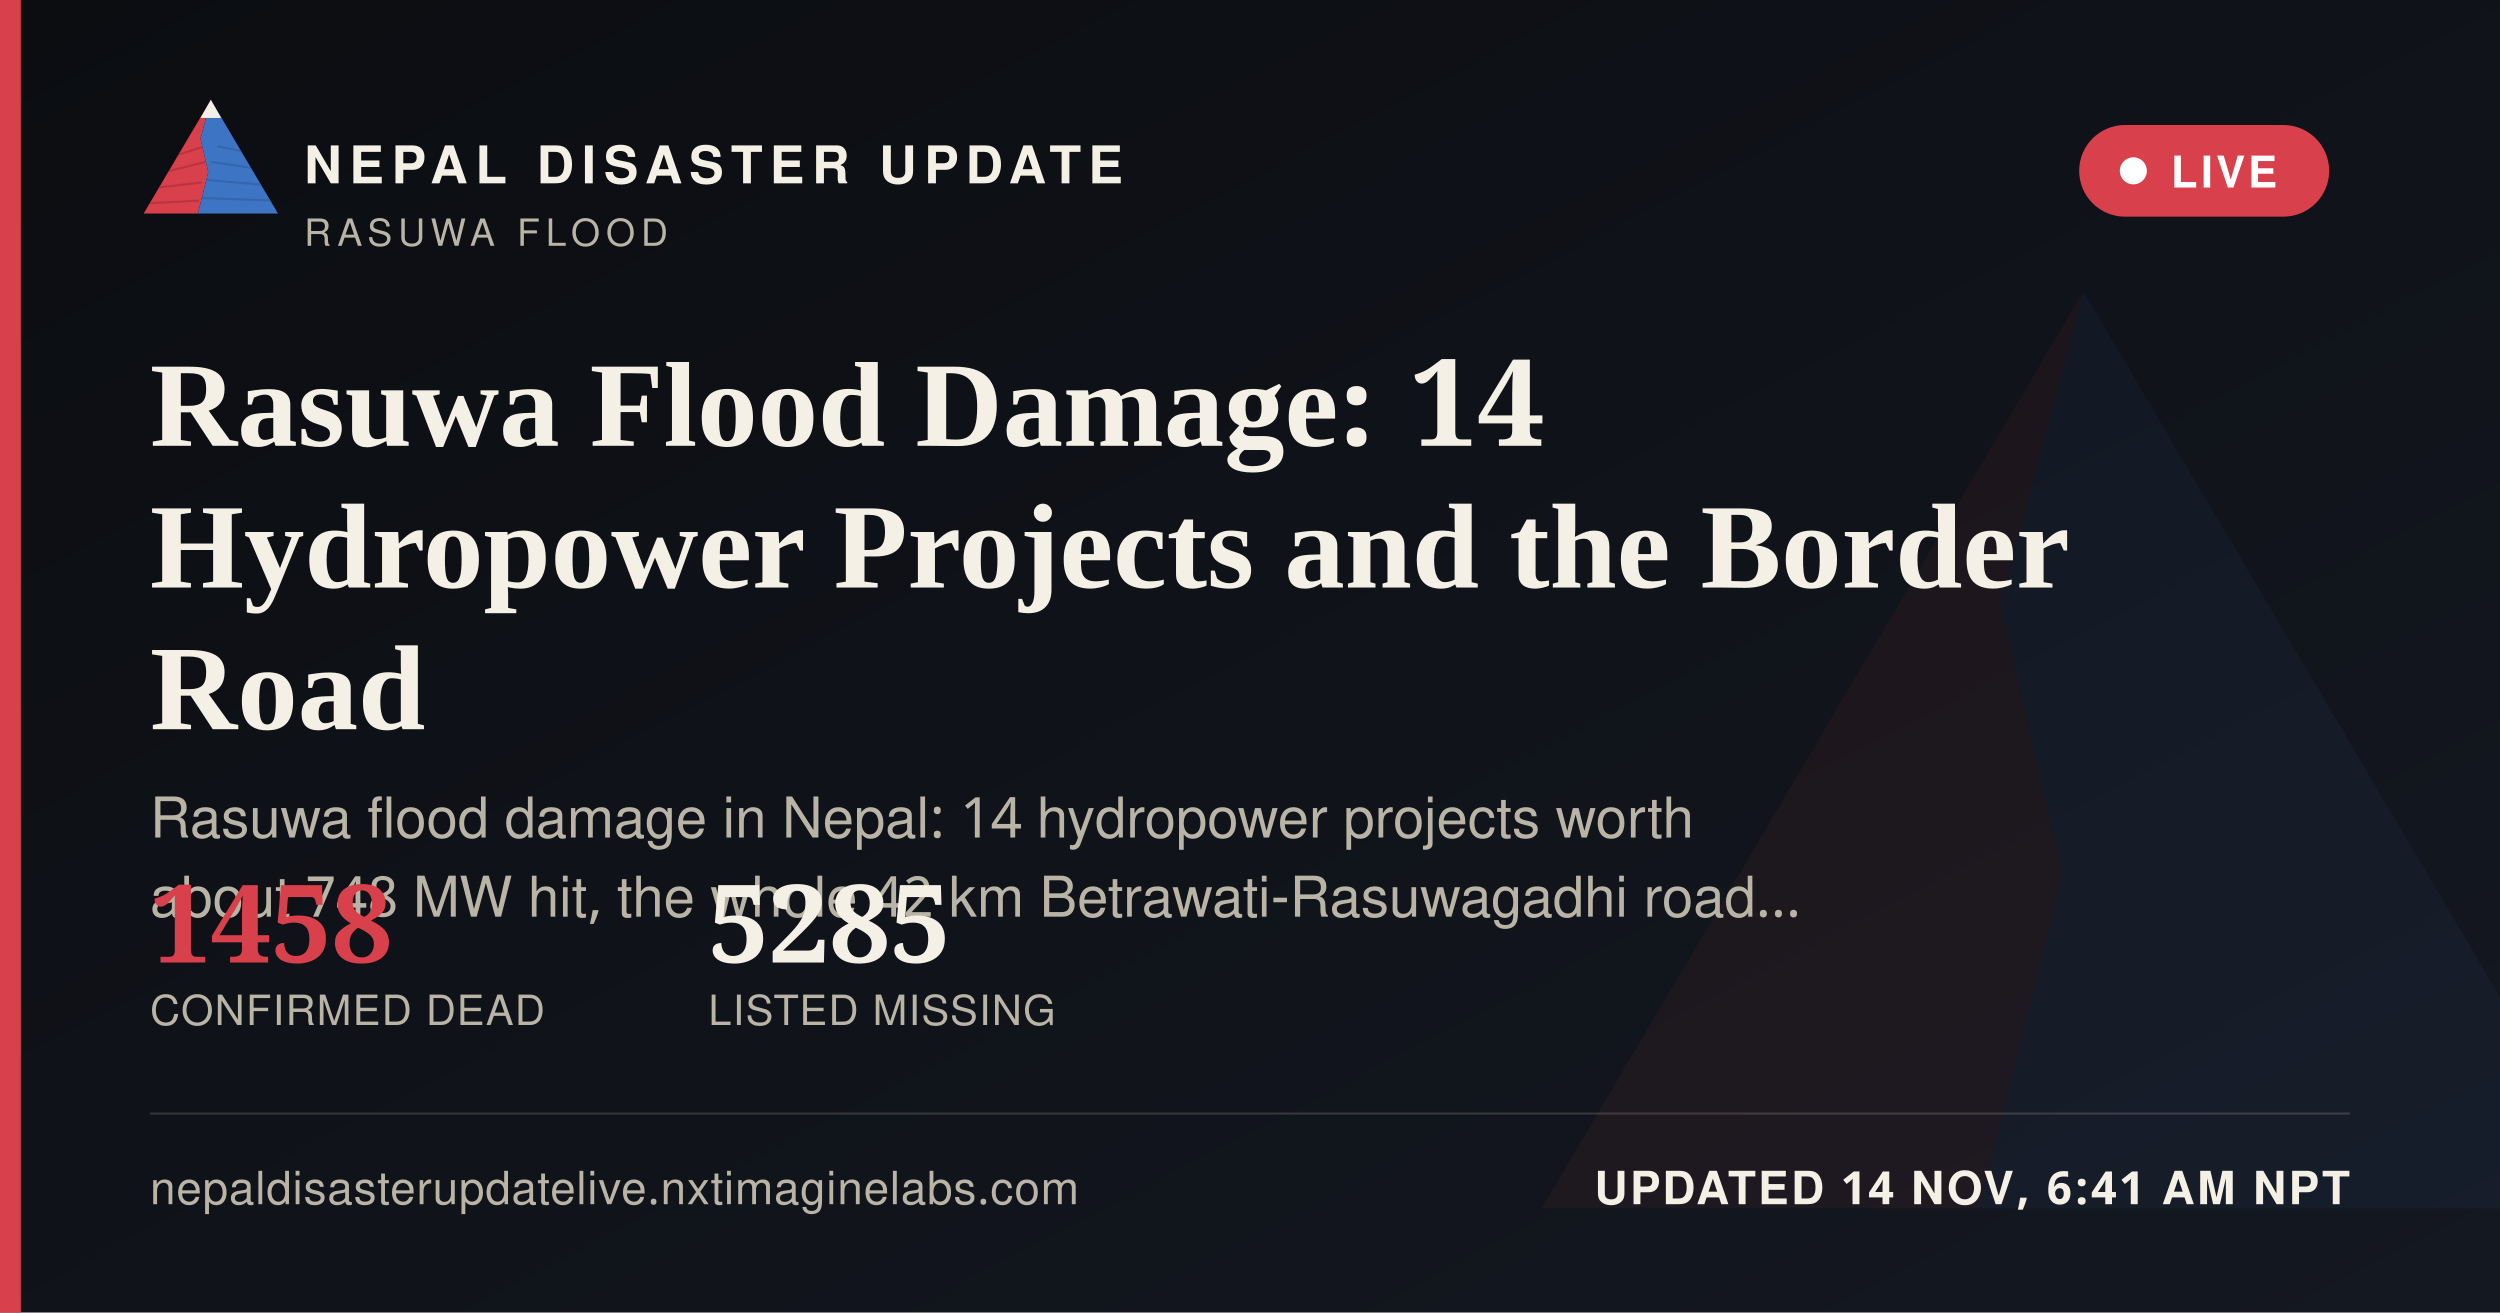
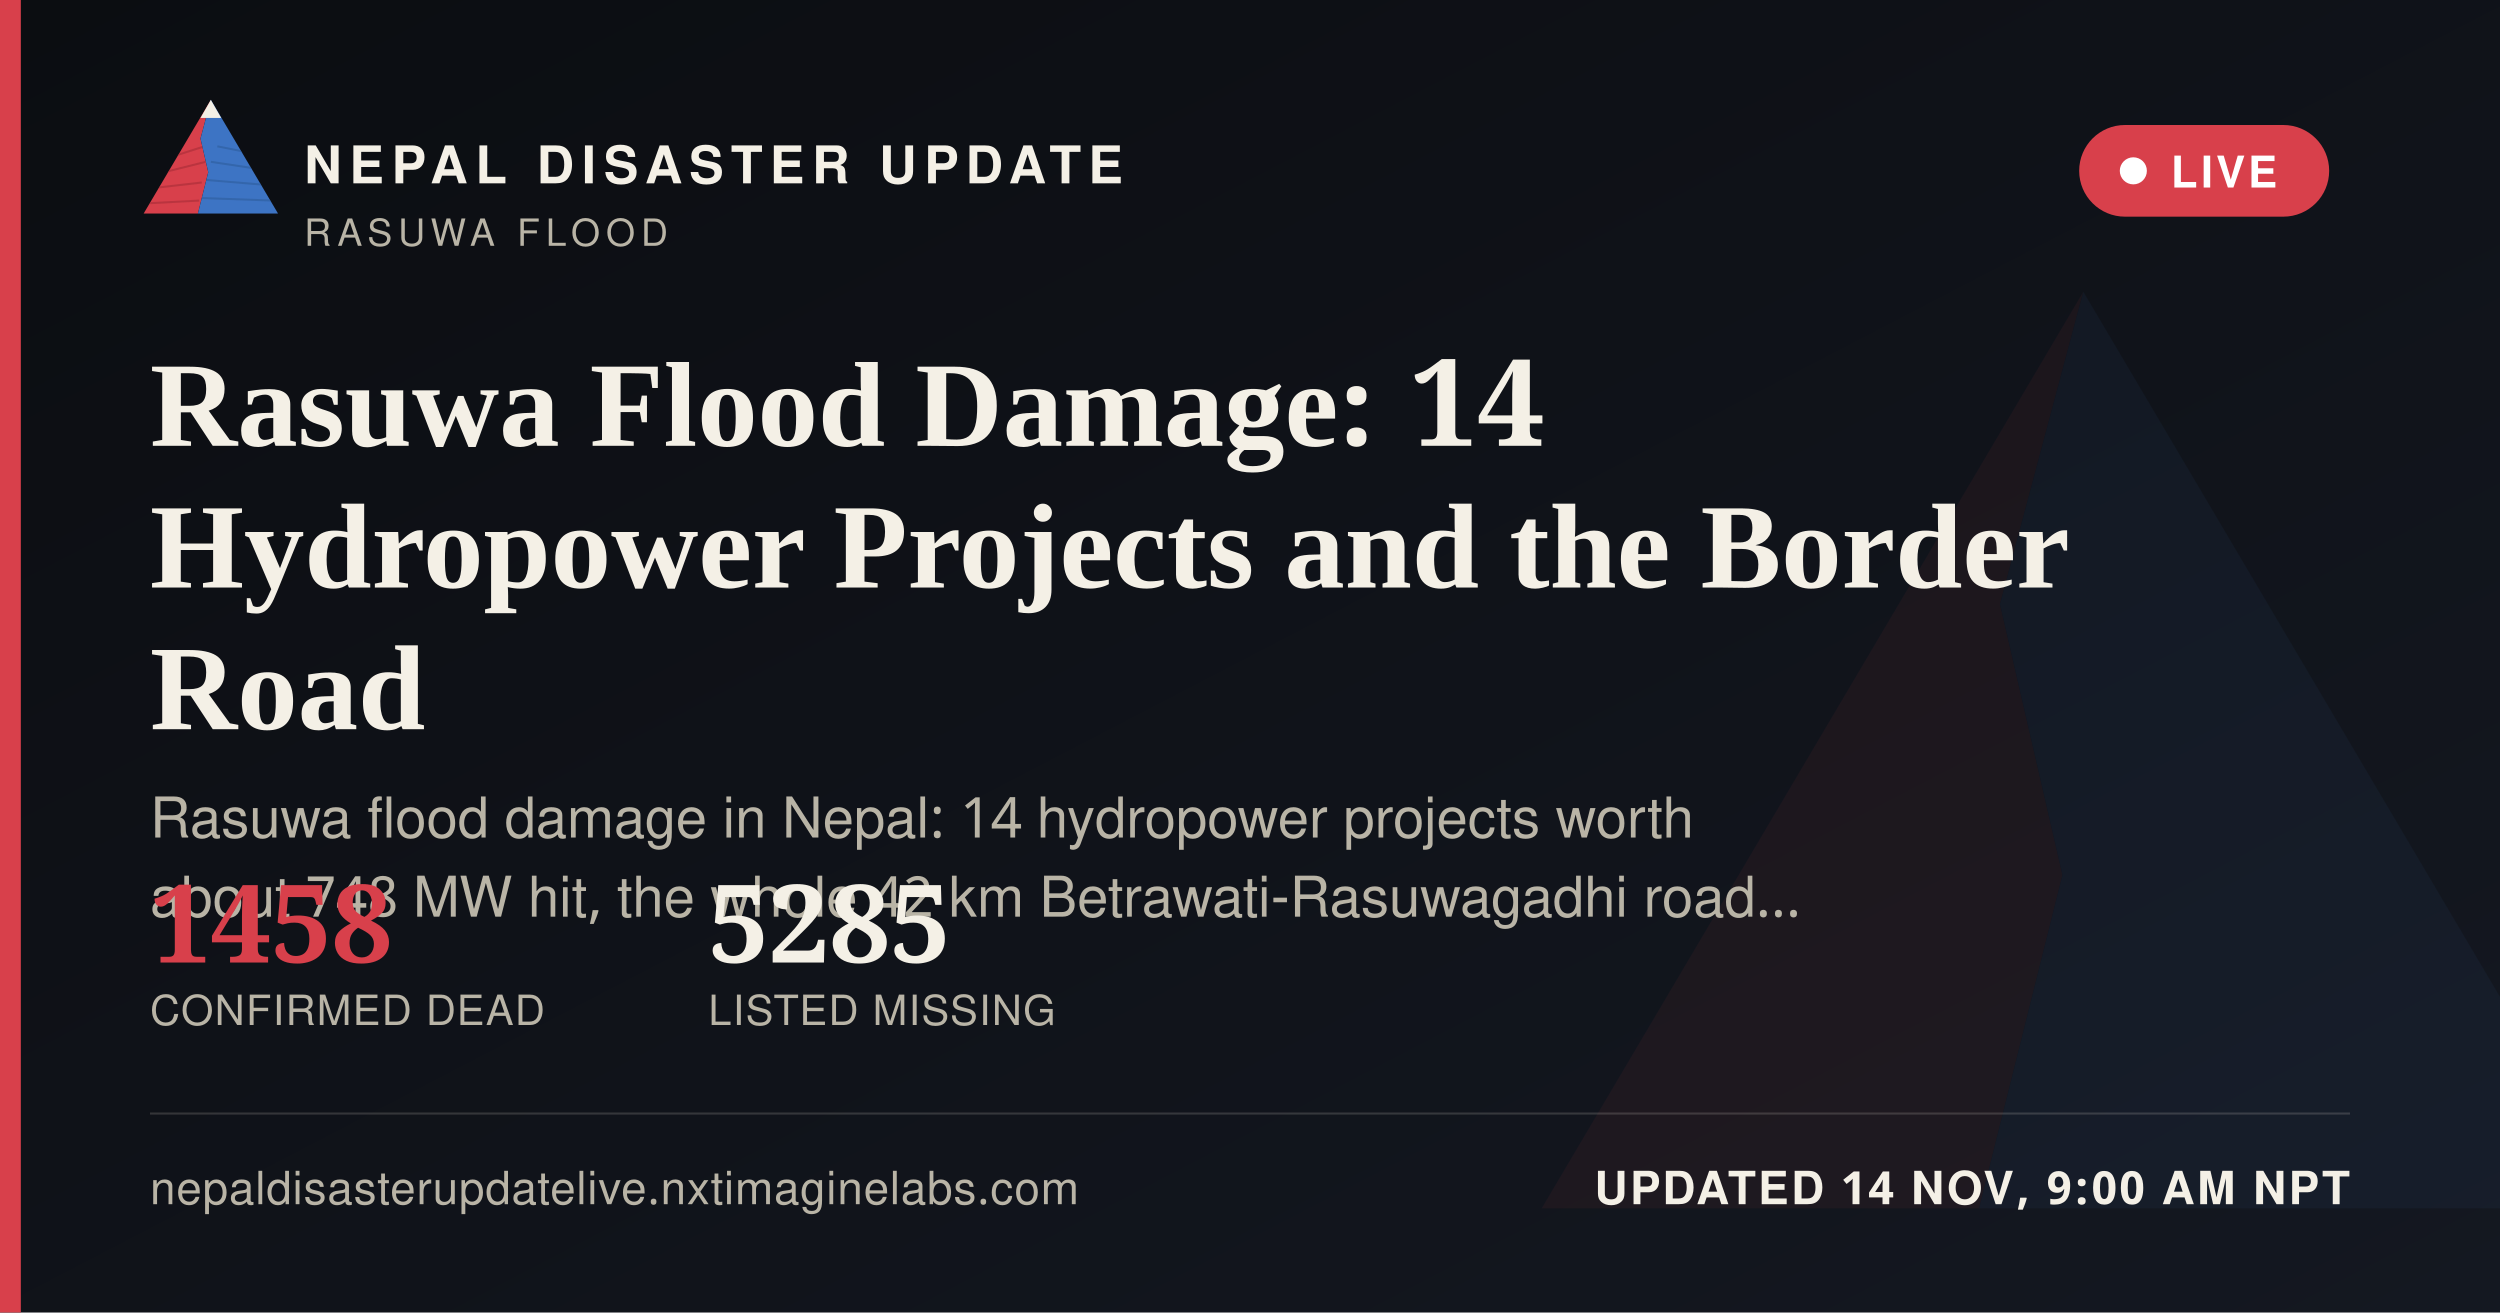
<svg xmlns="http://www.w3.org/2000/svg" width="1200" height="630" viewBox="0 0 1200 630">
  <defs>
    <linearGradient id="ogbg" x1="0" y1="0" x2="1" y2="1">
      <stop offset="0" stop-color="#0B0D11" />
      <stop offset="1" stop-color="#141821" />
    </linearGradient>
  </defs>
  <rect width="1200" height="630" fill="url(#ogbg)" />
  <g transform="translate(700,60) scale(5)" opacity="0.06">
    <polygon points="60,16 52,46 58,72 50,104 8,104" fill="#D8404B" />
    <polygon points="60,16 112,104 50,104 58,72 52,46" fill="#3D74C4" />
  </g>
  <rect x="0" y="0" width="10" height="630" fill="#D8404B" />
  <g transform="translate(64,38) scale(0.62)">
    <g>
      <defs>
        <clipPath id="ogLc">
          <polygon points="60,16 52,46 58,72 50,104 8,104" />
        </clipPath>
        <clipPath id="ogRc">
          <polygon points="60,16 112,104 50,104 58,72 52,46" />
        </clipPath>
      </defs>
      <polygon points="60,16 52,46 58,72 50,104 8,104" fill="#D8404B" />
      <g clip-path="url(#ogLc)" stroke="#A32A34" stroke-width="1.6" fill="none" opacity="0.55">
        <path d="M30,60 L55,52" />
        <path d="M24,72 L56,64" />
        <path d="M18,84 L53,80" />
        <path d="M13,96 L51,94" />
      </g>
      <polygon points="60,16 112,104 50,104 58,72 52,46" fill="#3D74C4" />
      <g clip-path="url(#ogRc)" stroke="#2A5793" stroke-width="1.6" fill="none" opacity="0.5">
        <path d="M65,52 L95,58" />
        <path d="M60,64 L100,70" />
        <path d="M56,78 L104,82" />
        <path d="M52,92 L108,94" />
      </g>
      <polygon points="60,16 52,30 68,30" fill="#F4F0E6" />
    </g>
  </g>
  <text x="146" y="88" font-family="'Public Sans', 'Noto Sans Devanagari', 'Helvetica Neue', Helvetica, Arial, sans-serif" font-size="25" font-weight="800" letter-spacing="3.6" fill="#F4F0E6">NEPAL DISASTER UPDATE</text>
  <text x="146" y="118" font-family="'Public Sans', 'Noto Sans Devanagari', 'Helvetica Neue', Helvetica, Arial, sans-serif" font-size="18" letter-spacing="2.8" fill="#B9B4A6">RASUWA FLOOD</text>
  <g>
    <rect x="998" y="60" width="120" height="44" rx="22" fill="#D8404B" stroke="none" />
    <circle cx="1024" cy="82" r="6.5" fill="#FFFFFF" />
    <text x="1042" y="90" font-family="'Public Sans', 'Noto Sans Devanagari', 'Helvetica Neue', Helvetica, Arial, sans-serif" font-size="21" font-weight="700" letter-spacing="1.6" fill="#FFFFFF">LIVE</text>
  </g>
  <text x="72" y="214" font-family="Newsreader, 'Noto Serif Devanagari', Georgia, 'Times New Roman', serif" font-size="58" font-weight="600" fill="#F4F0E6">Rasuwa Flood Damage: 14</text>
  <text x="72" y="282" font-family="Newsreader, 'Noto Serif Devanagari', Georgia, 'Times New Roman', serif" font-size="58" font-weight="600" fill="#F4F0E6">Hydropower Projects and the Border</text>
  <text x="72" y="350" font-family="Newsreader, 'Noto Serif Devanagari', Georgia, 'Times New Roman', serif" font-size="58" font-weight="600" fill="#F4F0E6">Road</text>
  <text x="72" y="402" font-family="'Public Sans', 'Noto Sans Devanagari', 'Helvetica Neue', Helvetica, Arial, sans-serif" font-size="27" fill="#B9B4A6">Rasuwa flood damage in Nepal: 14 hydropower projects worth</text>
  <text x="72" y="440" font-family="'Public Sans', 'Noto Sans Devanagari', 'Helvetica Neue', Helvetica, Arial, sans-serif" font-size="27" fill="#B9B4A6">about 748 MW hit, the whole 42 km Betrawati-Rasuwagadhi road…</text>
  <g transform="translate(72,462)">
    <text x="0" y="0" font-family="Newsreader, 'Noto Serif Devanagari', Georgia, 'Times New Roman', serif" font-size="52" font-weight="600" fill="#D8404B">1458</text>
    <text x="0" y="30" font-family="'Public Sans', 'Noto Sans Devanagari', 'Helvetica Neue', Helvetica, Arial, sans-serif" font-size="20" letter-spacing="0.6" fill="#B9B4A6">CONFIRMED DEAD</text>
    <text x="268" y="0" font-family="Newsreader, 'Noto Serif Devanagari', Georgia, 'Times New Roman', serif" font-size="52" font-weight="600" fill="#F4F0E6">5285</text>
    <text x="268" y="30" font-family="'Public Sans', 'Noto Sans Devanagari', 'Helvetica Neue', Helvetica, Arial, sans-serif" font-size="20" letter-spacing="0.6" fill="#B9B4A6">LISTED MISSING</text>
  </g>
  <rect x="72" y="534" width="1056" height="1" fill="rgba(244,240,230,0.16)" />
  <text x="72" y="578" font-family="'Public Sans', 'Noto Sans Devanagari', 'Helvetica Neue', Helvetica, Arial, sans-serif" font-size="22" fill="#B9B4A6" letter-spacing="0.4">nepaldisasterupdatelive.nxtimaginelabs.com</text>
-   <text x="1128" y="578" text-anchor="end" font-family="'Public Sans', 'Noto Sans Devanagari', 'Helvetica Neue', Helvetica, Arial, sans-serif" font-size="22" font-weight="700" letter-spacing="1.2" fill="#F4F0E6">UPDATED 14 NOV, 6:41 AM NPT</text>
+   <text x="1128" y="578" text-anchor="end" font-family="'Public Sans', 'Noto Sans Devanagari', 'Helvetica Neue', Helvetica, Arial, sans-serif" font-size="22" font-weight="700" letter-spacing="1.2" fill="#F4F0E6">UPDATED 14 NOV, 9:00 AM NPT</text>
</svg>
